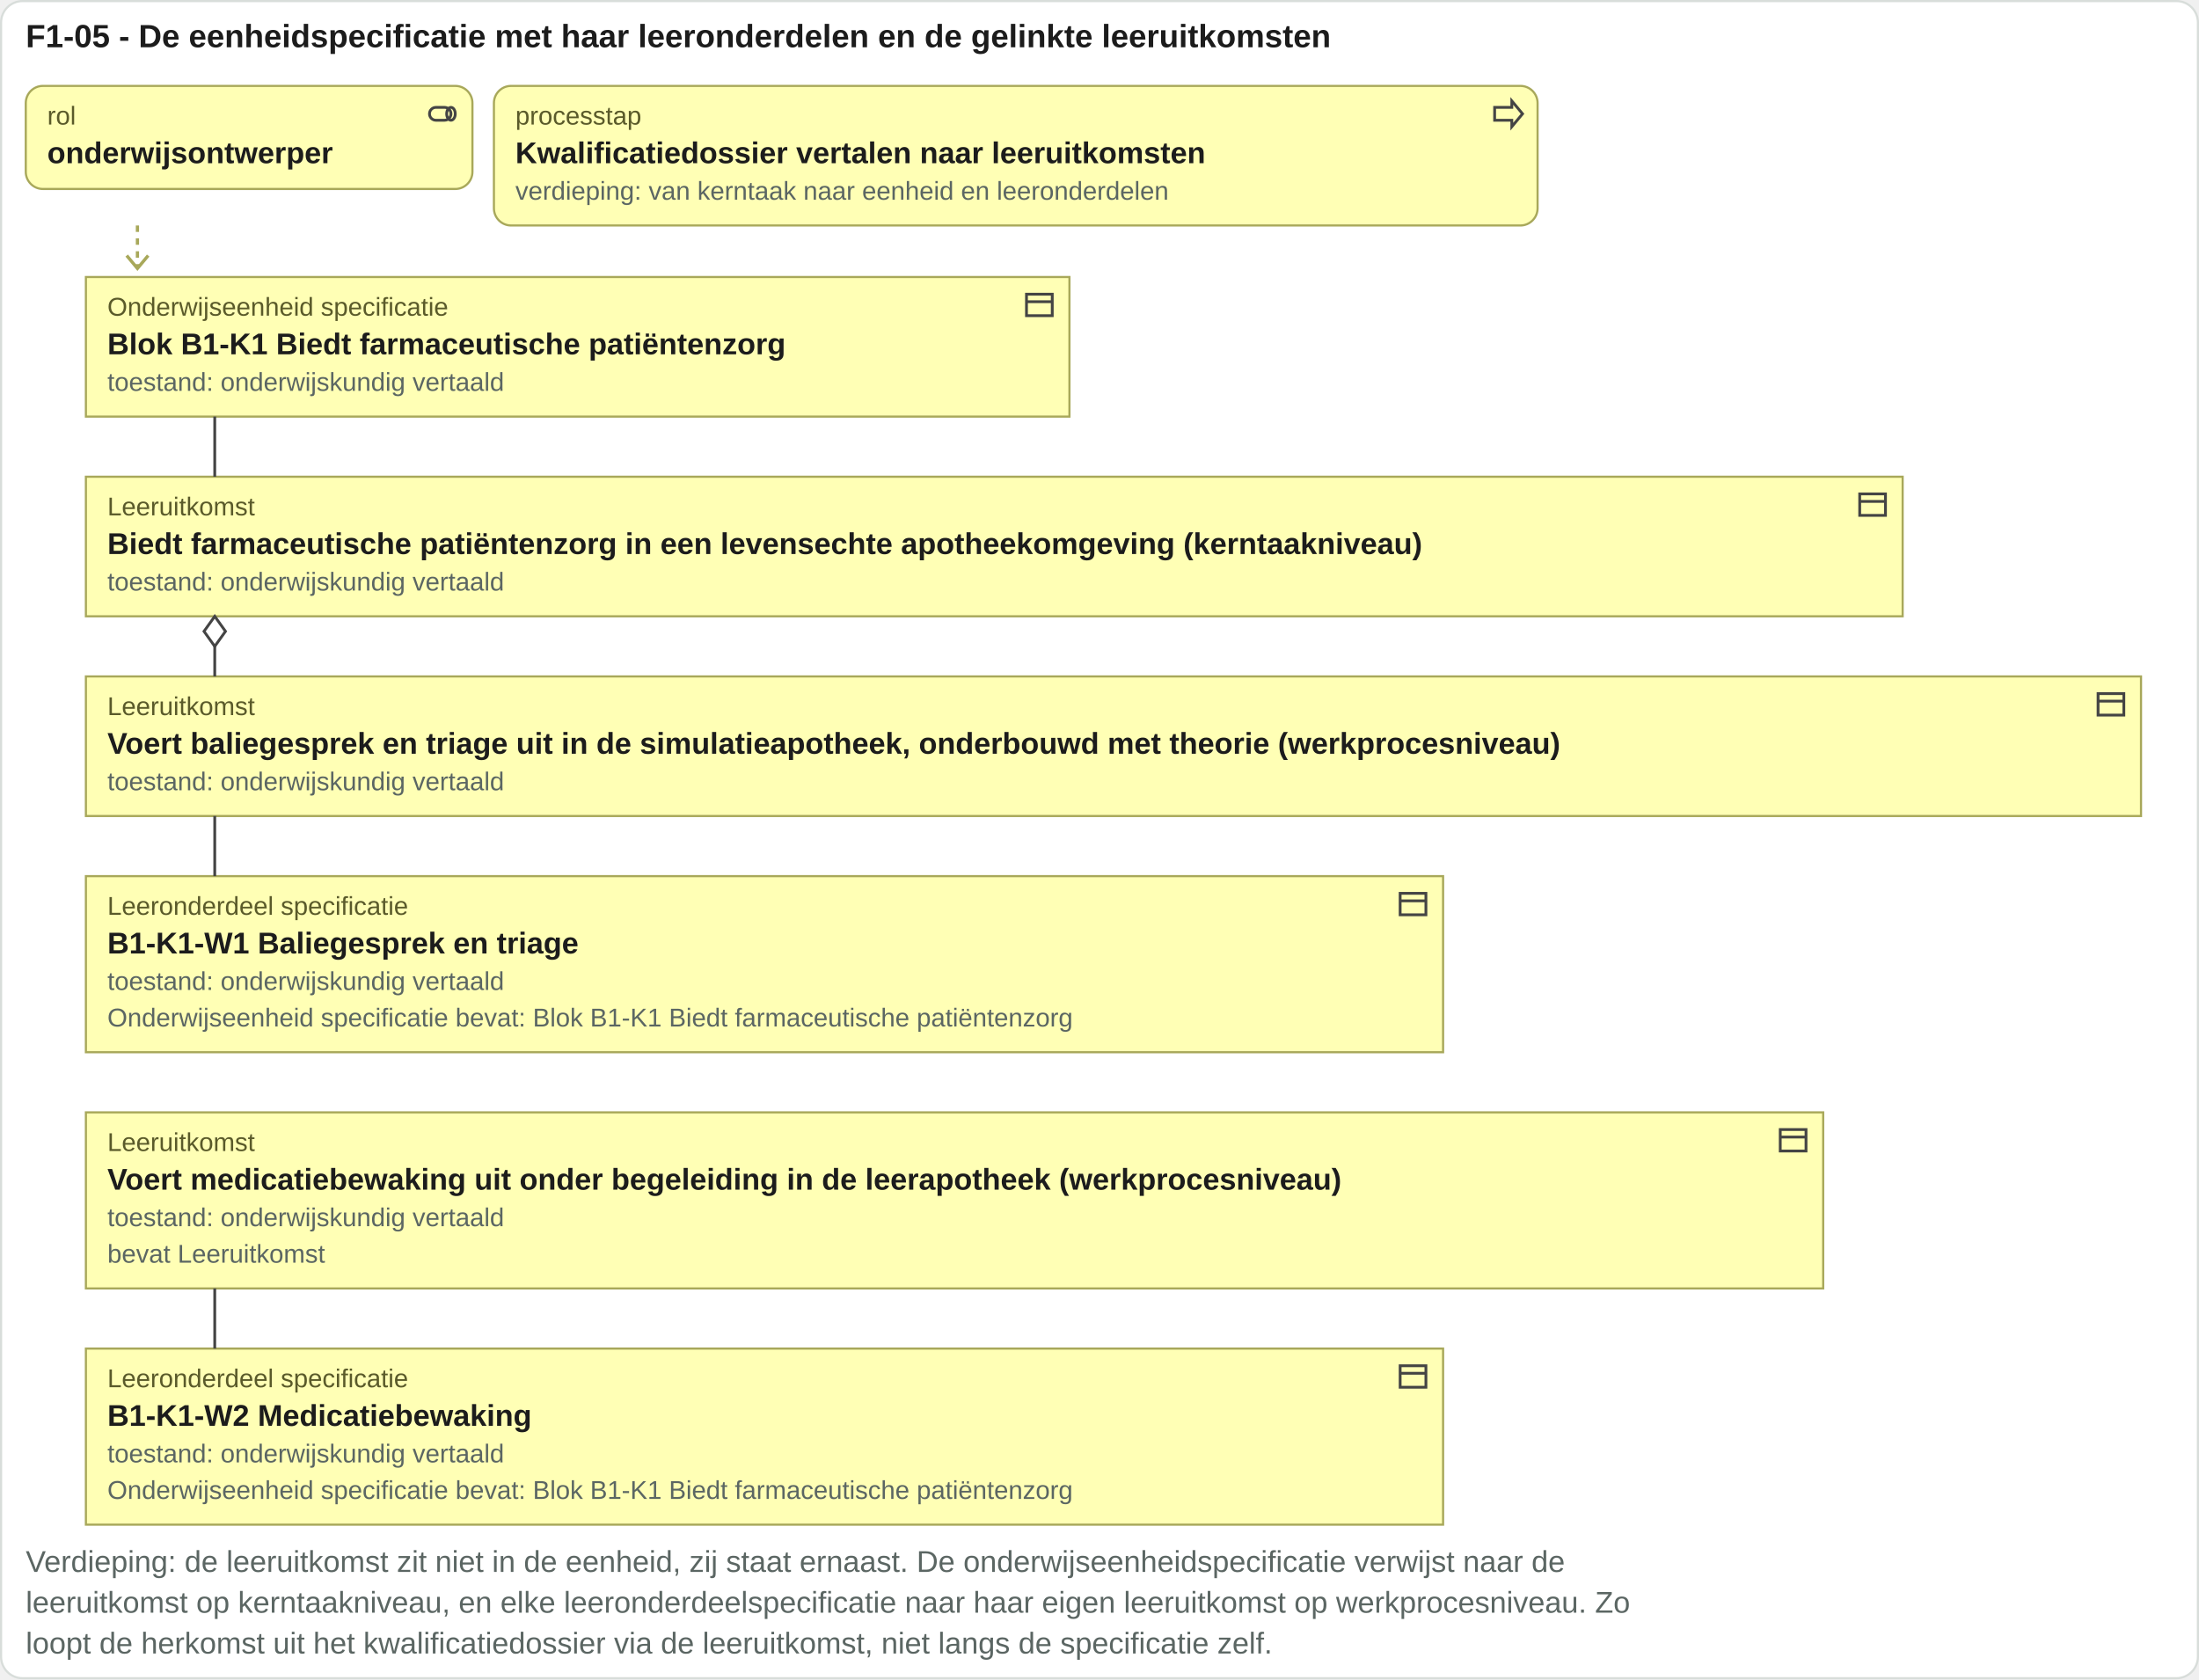
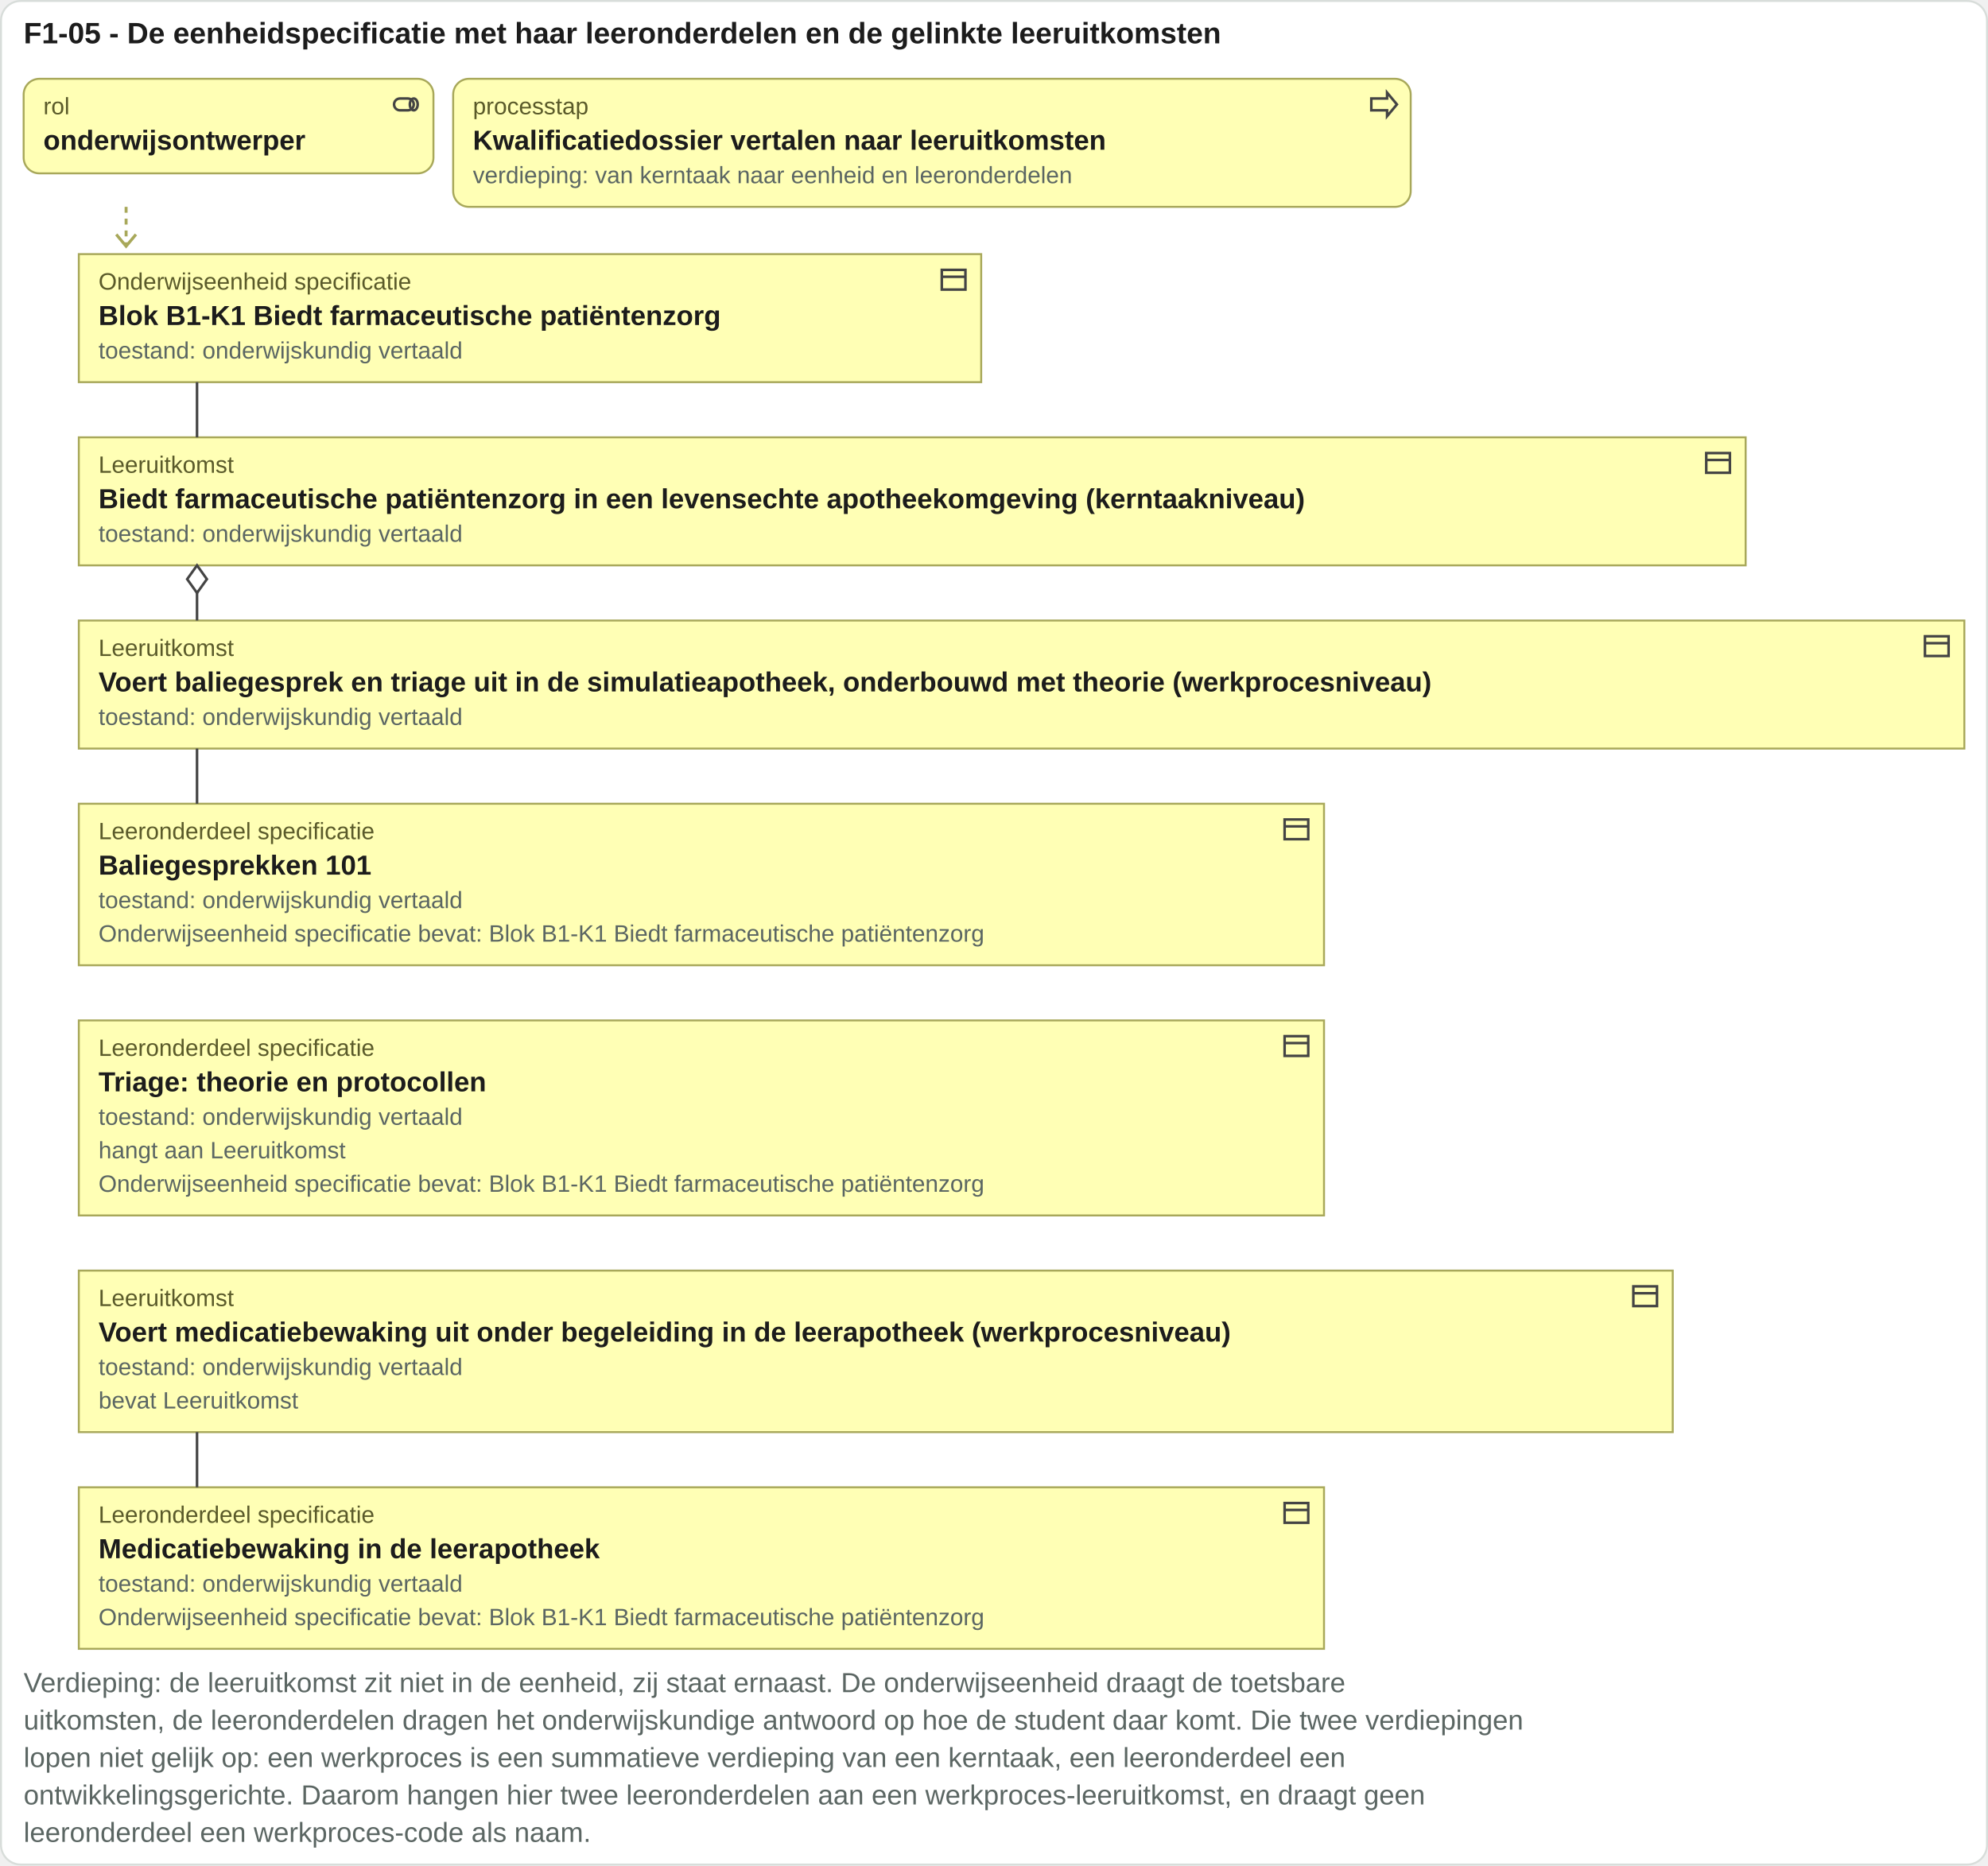
- <svg xmlns="http://www.w3.org/2000/svg" viewBox="0 0 1024 782" width="1024" height="782">
-   <rect x="0.5" y="0.5" width="1023" height="781" rx="10" fill="#ffffff" stroke="#d8ddda" />
+ <svg xmlns="http://www.w3.org/2000/svg" viewBox="0 0 1009 947" width="1009" height="947">
+   <rect x="0.5" y="0.5" width="1008" height="946" rx="10" fill="#ffffff" stroke="#d8ddda" />
  <text x="12" y="22" font-family="Arial, Helvetica, sans-serif" font-size="15" font-weight="bold" fill="#1c1c1c" text-anchor="start">F1-05 - De eenheidspecificatie met haar leeronderdelen en de gelinkte leeruitkomsten</text>
  <rect x="12" y="40" width="208" height="48" rx="8" fill="#ffffb5" stroke="#a8a85a" />
  <g transform="translate(198,45)" fill="none" stroke="#444" stroke-width="1.3">
    <rect x="2" y="5" width="10" height="6" rx="3" />
    <ellipse cx="12" cy="8" rx="2" ry="3" />
  </g>
  <text x="22" y="58" font-family="Arial, Helvetica, sans-serif" font-size="12" fill="#5a5a2a" text-anchor="start">rol</text>
  <text x="22" y="76" font-family="Arial, Helvetica, sans-serif" font-size="14" font-weight="bold" fill="#1c1c1c" text-anchor="start">onderwijsontwerper</text>
  <rect x="230" y="40" width="486" height="65" rx="8" fill="#ffffb5" stroke="#a8a85a" />
  <g transform="translate(694,45)" fill="none" stroke="#444" stroke-width="1.3">
    <path d="M2 5h8V2l5 6-5 6v-3H2z" />
  </g>
  <text x="240" y="58" font-family="Arial, Helvetica, sans-serif" font-size="12" fill="#5a5a2a" text-anchor="start">processtap</text>
  <text x="240" y="76" font-family="Arial, Helvetica, sans-serif" font-size="14" font-weight="bold" fill="#1c1c1c" text-anchor="start">Kwalificatiedossier vertalen naar leeruitkomsten</text>
  <text x="240" y="93" font-family="Arial, Helvetica, sans-serif" font-size="12" fill="#5b6663" text-anchor="start">verdieping: van kerntaak naar eenheid en leeronderdelen</text>
  <path d="M64 105 V125" stroke="#a8a85a" stroke-width="1.5" stroke-dasharray="3 3" />
  <path d="M59 119 l5 6 5 -6" fill="none" stroke="#a8a85a" stroke-width="1.5" />
  <rect x="40" y="129" width="458" height="65" rx="0" fill="#ffffb5" stroke="#a8a85a" />
  <g transform="translate(476,134)" fill="none" stroke="#444" stroke-width="1.3">
    <rect x="2" y="3" width="12" height="10" />
    <path d="M2 6.5h12" />
  </g>
  <text x="50" y="147" font-family="Arial, Helvetica, sans-serif" font-size="12" fill="#5a5a2a" text-anchor="start">Onderwijseenheid specificatie</text>
  <text x="50" y="165" font-family="Arial, Helvetica, sans-serif" font-size="14" font-weight="bold" fill="#1c1c1c" text-anchor="start">Blok B1-K1 Biedt farmaceutische patiëntenzorg</text>
  <text x="50" y="182" font-family="Arial, Helvetica, sans-serif" font-size="12" fill="#5b6663" text-anchor="start">toestand: onderwijskundig vertaald</text>
  <rect x="40" y="222" width="846" height="65" rx="0" fill="#ffffb5" stroke="#a8a85a" />
  <g transform="translate(864,227)" fill="none" stroke="#444" stroke-width="1.3">
    <rect x="2" y="3" width="12" height="10" />
    <path d="M2 6.5h12" />
  </g>
  <text x="50" y="240" font-family="Arial, Helvetica, sans-serif" font-size="12" fill="#5a5a2a" text-anchor="start">Leeruitkomst</text>
  <text x="50" y="258" font-family="Arial, Helvetica, sans-serif" font-size="14" font-weight="bold" fill="#1c1c1c" text-anchor="start">Biedt farmaceutische patiëntenzorg in een levensechte apotheekomgeving (kerntaakniveau)</text>
  <text x="50" y="275" font-family="Arial, Helvetica, sans-serif" font-size="12" fill="#5b6663" text-anchor="start">toestand: onderwijskundig vertaald</text>
  <rect x="40" y="315" width="957" height="65" rx="0" fill="#ffffb5" stroke="#a8a85a" />
  <g transform="translate(975,320)" fill="none" stroke="#444" stroke-width="1.3">
    <rect x="2" y="3" width="12" height="10" />
    <path d="M2 6.5h12" />
  </g>
  <text x="50" y="333" font-family="Arial, Helvetica, sans-serif" font-size="12" fill="#5a5a2a" text-anchor="start">Leeruitkomst</text>
  <text x="50" y="351" font-family="Arial, Helvetica, sans-serif" font-size="14" font-weight="bold" fill="#1c1c1c" text-anchor="start">Voert baliegesprek en triage uit in de simulatieapotheek, onderbouwd met theorie (werkprocesniveau)</text>
  <text x="50" y="368" font-family="Arial, Helvetica, sans-serif" font-size="12" fill="#5b6663" text-anchor="start">toestand: onderwijskundig vertaald</text>
  <rect x="40" y="408" width="632" height="82" rx="0" fill="#ffffb5" stroke="#a8a85a" />
  <g transform="translate(650,413)" fill="none" stroke="#444" stroke-width="1.3">
    <rect x="2" y="3" width="12" height="10" />
    <path d="M2 6.5h12" />
  </g>
  <text x="50" y="426" font-family="Arial, Helvetica, sans-serif" font-size="12" fill="#5a5a2a" text-anchor="start">Leeronderdeel specificatie</text>
-   <text x="50" y="444" font-family="Arial, Helvetica, sans-serif" font-size="14" font-weight="bold" fill="#1c1c1c" text-anchor="start">B1-K1-W1 Baliegesprek en triage</text>
+   <text x="50" y="444" font-family="Arial, Helvetica, sans-serif" font-size="14" font-weight="bold" fill="#1c1c1c" text-anchor="start">Baliegesprekken 101</text>
  <text x="50" y="461" font-family="Arial, Helvetica, sans-serif" font-size="12" fill="#5b6663" text-anchor="start">toestand: onderwijskundig vertaald</text>
  <text x="50" y="478" font-family="Arial, Helvetica, sans-serif" font-size="12" fill="#5b6663" text-anchor="start">Onderwijseenheid specificatie bevat: Blok B1-K1 Biedt farmaceutische patiëntenzorg</text>
-   <rect x="40" y="518" width="809" height="82" rx="0" fill="#ffffb5" stroke="#a8a85a" />
-   <g transform="translate(827,523)" fill="none" stroke="#444" stroke-width="1.3">
+   <rect x="40" y="518" width="632" height="99" rx="0" fill="#ffffb5" stroke="#a8a85a" />
+   <g transform="translate(650,523)" fill="none" stroke="#444" stroke-width="1.3">
    <rect x="2" y="3" width="12" height="10" />
    <path d="M2 6.5h12" />
  </g>
-   <text x="50" y="536" font-family="Arial, Helvetica, sans-serif" font-size="12" fill="#5a5a2a" text-anchor="start">Leeruitkomst</text>
-   <text x="50" y="554" font-family="Arial, Helvetica, sans-serif" font-size="14" font-weight="bold" fill="#1c1c1c" text-anchor="start">Voert medicatiebewaking uit onder begeleiding in de leerapotheek (werkprocesniveau)</text>
+   <text x="50" y="536" font-family="Arial, Helvetica, sans-serif" font-size="12" fill="#5a5a2a" text-anchor="start">Leeronderdeel specificatie</text>
+   <text x="50" y="554" font-family="Arial, Helvetica, sans-serif" font-size="14" font-weight="bold" fill="#1c1c1c" text-anchor="start">Triage: theorie en protocollen</text>
  <text x="50" y="571" font-family="Arial, Helvetica, sans-serif" font-size="12" fill="#5b6663" text-anchor="start">toestand: onderwijskundig vertaald</text>
-   <text x="50" y="588" font-family="Arial, Helvetica, sans-serif" font-size="12" fill="#5b6663" text-anchor="start">bevat Leeruitkomst</text>
-   <rect x="40" y="628" width="632" height="82" rx="0" fill="#ffffb5" stroke="#a8a85a" />
-   <g transform="translate(650,633)" fill="none" stroke="#444" stroke-width="1.3">
+   <text x="50" y="588" font-family="Arial, Helvetica, sans-serif" font-size="12" fill="#5b6663" text-anchor="start">hangt aan Leeruitkomst</text>
+   <text x="50" y="605" font-family="Arial, Helvetica, sans-serif" font-size="12" fill="#5b6663" text-anchor="start">Onderwijseenheid specificatie bevat: Blok B1-K1 Biedt farmaceutische patiëntenzorg</text>
+   <rect x="40" y="645" width="809" height="82" rx="0" fill="#ffffb5" stroke="#a8a85a" />
+   <g transform="translate(827,650)" fill="none" stroke="#444" stroke-width="1.3">
    <rect x="2" y="3" width="12" height="10" />
    <path d="M2 6.5h12" />
  </g>
-   <text x="50" y="646" font-family="Arial, Helvetica, sans-serif" font-size="12" fill="#5a5a2a" text-anchor="start">Leeronderdeel specificatie</text>
-   <text x="50" y="664" font-family="Arial, Helvetica, sans-serif" font-size="14" font-weight="bold" fill="#1c1c1c" text-anchor="start">B1-K1-W2 Medicatiebewaking</text>
-   <text x="50" y="681" font-family="Arial, Helvetica, sans-serif" font-size="12" fill="#5b6663" text-anchor="start">toestand: onderwijskundig vertaald</text>
-   <text x="50" y="698" font-family="Arial, Helvetica, sans-serif" font-size="12" fill="#5b6663" text-anchor="start">Onderwijseenheid specificatie bevat: Blok B1-K1 Biedt farmaceutische patiëntenzorg</text>
+   <text x="50" y="663" font-family="Arial, Helvetica, sans-serif" font-size="12" fill="#5a5a2a" text-anchor="start">Leeruitkomst</text>
+   <text x="50" y="681" font-family="Arial, Helvetica, sans-serif" font-size="14" font-weight="bold" fill="#1c1c1c" text-anchor="start">Voert medicatiebewaking uit onder begeleiding in de leerapotheek (werkprocesniveau)</text>
+   <text x="50" y="698" font-family="Arial, Helvetica, sans-serif" font-size="12" fill="#5b6663" text-anchor="start">toestand: onderwijskundig vertaald</text>
+   <text x="50" y="715" font-family="Arial, Helvetica, sans-serif" font-size="12" fill="#5b6663" text-anchor="start">bevat Leeruitkomst</text>
+   <rect x="40" y="755" width="632" height="82" rx="0" fill="#ffffb5" stroke="#a8a85a" />
+   <g transform="translate(650,760)" fill="none" stroke="#444" stroke-width="1.3">
+     <rect x="2" y="3" width="12" height="10" />
+     <path d="M2 6.5h12" />
+   </g>
+   <text x="50" y="773" font-family="Arial, Helvetica, sans-serif" font-size="12" fill="#5a5a2a" text-anchor="start">Leeronderdeel specificatie</text>
+   <text x="50" y="791" font-family="Arial, Helvetica, sans-serif" font-size="14" font-weight="bold" fill="#1c1c1c" text-anchor="start">Medicatiebewaking in de leerapotheek</text>
+   <text x="50" y="808" font-family="Arial, Helvetica, sans-serif" font-size="12" fill="#5b6663" text-anchor="start">toestand: onderwijskundig vertaald</text>
+   <text x="50" y="825" font-family="Arial, Helvetica, sans-serif" font-size="12" fill="#5b6663" text-anchor="start">Onderwijseenheid specificatie bevat: Blok B1-K1 Biedt farmaceutische patiëntenzorg</text>
  <path d="M100 194V222" stroke="#444" stroke-width="1.3" fill="none" />
  <path d="M100 287V315" stroke="#444" stroke-width="1.3" fill="none" />
  <path d="M100 287l-5 7l5 7l5 -7z" fill="#ffffff" stroke="#444" stroke-width="1.3" />
  <path d="M100 380V408" stroke="#444" stroke-width="1.3" fill="none" />
-   <path d="M100 600V628" stroke="#444" stroke-width="1.3" fill="none" />
-   <text x="12" y="732" font-family="Arial, Helvetica, sans-serif" font-size="14" fill="#5b6663" text-anchor="start">Verdieping: de leeruitkomst zit niet in de eenheid, zij staat ernaast. De onderwijseenheidspecificatie verwijst naar de</text>
-   <text x="12" y="751" font-family="Arial, Helvetica, sans-serif" font-size="14" fill="#5b6663" text-anchor="start">leeruitkomst op kerntaakniveau, en elke leeronderdeelspecificatie naar haar eigen leeruitkomst op werkprocesniveau. Zo</text>
-   <text x="12" y="770" font-family="Arial, Helvetica, sans-serif" font-size="14" fill="#5b6663" text-anchor="start">loopt de herkomst uit het kwalificatiedossier via de leeruitkomst, niet langs de specificatie zelf.</text>
+   <path d="M100 727V755" stroke="#444" stroke-width="1.3" fill="none" />
+   <text x="12" y="859" font-family="Arial, Helvetica, sans-serif" font-size="14" fill="#5b6663" text-anchor="start">Verdieping: de leeruitkomst zit niet in de eenheid, zij staat ernaast. De onderwijseenheid draagt de toetsbare</text>
+   <text x="12" y="878" font-family="Arial, Helvetica, sans-serif" font-size="14" fill="#5b6663" text-anchor="start">uitkomsten, de leeronderdelen dragen het onderwijskundige antwoord op hoe de student daar komt. Die twee verdiepingen</text>
+   <text x="12" y="897" font-family="Arial, Helvetica, sans-serif" font-size="14" fill="#5b6663" text-anchor="start">lopen niet gelijk op: een werkproces is een summatieve verdieping van een kerntaak, een leeronderdeel een</text>
+   <text x="12" y="916" font-family="Arial, Helvetica, sans-serif" font-size="14" fill="#5b6663" text-anchor="start">ontwikkelingsgerichte. Daarom hangen hier twee leeronderdelen aan een werkproces-leeruitkomst, en draagt geen</text>
+   <text x="12" y="935" font-family="Arial, Helvetica, sans-serif" font-size="14" fill="#5b6663" text-anchor="start">leeronderdeel een werkproces-code als naam.</text>
</svg>
